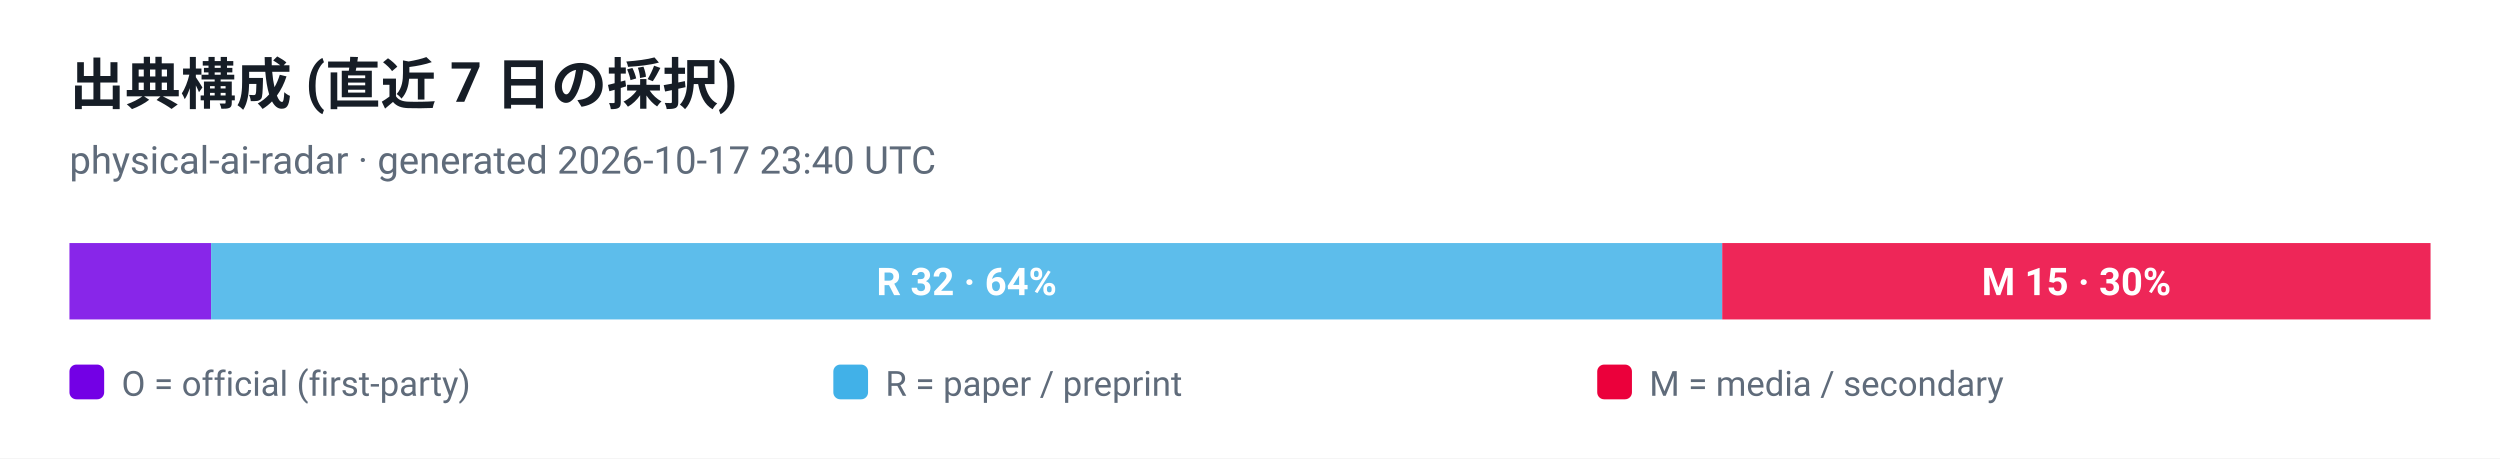
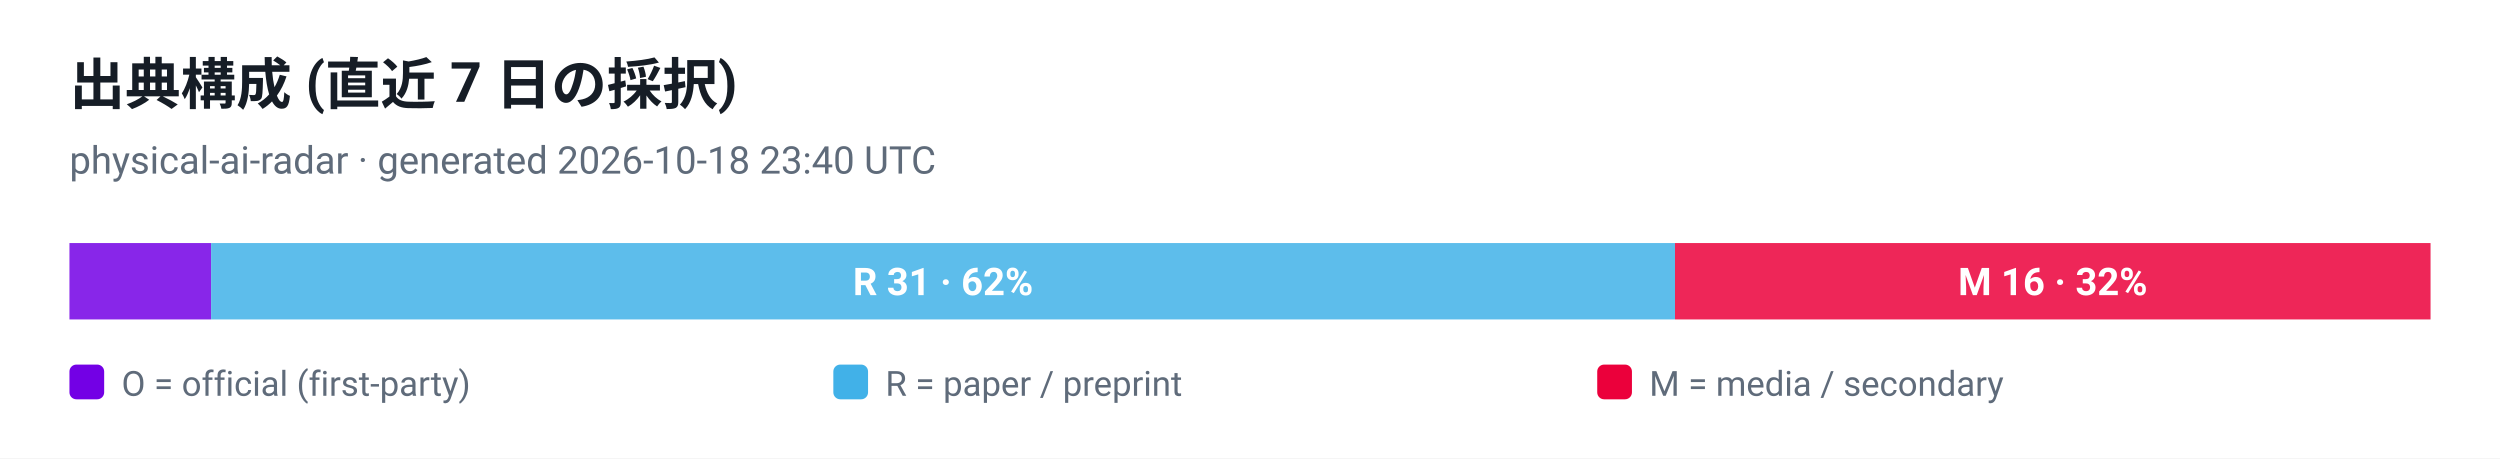
<svg xmlns="http://www.w3.org/2000/svg" viewBox="0 0 720 132" width="720" height="132" role="img" aria-label="出典構成 (直近 7 日の採択)">
  <style>
  .plate { fill: #ffffff }
  .ink { fill: #161d26 }
  .muted { fill: #5f6b7a }
  .grid { stroke: #e3e9ef }
  @media (prefers-color-scheme: dark) {
    .plate { fill: #0d1117 }
    .ink { fill: #e6edf3 }
    .muted { fill: #8b949e }
    .grid { stroke: #30363d }
  }
</style>
  <rect class="plate" width="720" height="132" />
  <text x="20" y="30" font-family="ui-sans-serif, -apple-system, 'Segoe UI', Roboto, Helvetica, Arial, sans-serif" font-size="16" font-weight="700" class="ink">出典構成 (直近 7 日の採択)</text>
-   <text x="20" y="50" font-family="ui-sans-serif, -apple-system, 'Segoe UI', Roboto, Helvetica, Arial, sans-serif" font-size="11" class="muted">physical-ai-radar · generated 2026-10-17 23:40 UTC</text>
+   <text x="20" y="50" font-family="ui-sans-serif, -apple-system, 'Segoe UI', Roboto, Helvetica, Arial, sans-serif" font-size="11" class="muted">physical-ai-radar · generated 2026-10-18 23:40 UTC</text>
  <rect x="20.0" y="70" width="40.8" height="22" fill="#7300e5" fill-opacity="0.85" />
-   <rect x="60.8" y="70" width="435.2" height="22" fill="#41b1e8" fill-opacity="0.85" />
-   <text x="278.4" y="85" text-anchor="middle" font-family="ui-sans-serif, -apple-system, 'Segoe UI', Roboto, Helvetica, Arial, sans-serif" font-size="11" font-weight="700" fill="#ffffff">R 32 · 64%</text>
-   <rect x="496.0" y="70" width="204.0" height="22" fill="#eb003b" fill-opacity="0.85" />
-   <text x="598.0" y="85" text-anchor="middle" font-family="ui-sans-serif, -apple-system, 'Segoe UI', Roboto, Helvetica, Arial, sans-serif" font-size="11" font-weight="700" fill="#ffffff">M 15 · 30%</text>
+   <rect x="60.8" y="70" width="421.6" height="22" fill="#41b1e8" fill-opacity="0.85" />
+   <text x="271.6" y="85" text-anchor="middle" font-family="ui-sans-serif, -apple-system, 'Segoe UI', Roboto, Helvetica, Arial, sans-serif" font-size="11" font-weight="700" fill="#ffffff">R 31 · 62%</text>
+   <rect x="482.4" y="70" width="217.6" height="22" fill="#eb003b" fill-opacity="0.85" />
+   <text x="591.2" y="85" text-anchor="middle" font-family="ui-sans-serif, -apple-system, 'Segoe UI', Roboto, Helvetica, Arial, sans-serif" font-size="11" font-weight="700" fill="#ffffff">M 16 · 32%</text>
  <rect x="20" y="105" width="10" height="10" rx="2" fill="#7300e5" />
  <text x="35" y="114" font-family="ui-sans-serif, -apple-system, 'Segoe UI', Roboto, Helvetica, Arial, sans-serif" font-size="10" fill="#5f6b7a">O = official (first-party)</text>
  <rect x="240" y="105" width="10" height="10" rx="2" fill="#41b1e8" />
  <text x="255" y="114" font-family="ui-sans-serif, -apple-system, 'Segoe UI', Roboto, Helvetica, Arial, sans-serif" font-size="10" fill="#5f6b7a">R = paper / preprint</text>
  <rect x="460" y="105" width="10" height="10" rx="2" fill="#eb003b" />
  <text x="475" y="114" font-family="ui-sans-serif, -apple-system, 'Segoe UI', Roboto, Helvetica, Arial, sans-serif" font-size="10" fill="#5f6b7a">M = media / secondary</text>
</svg>
